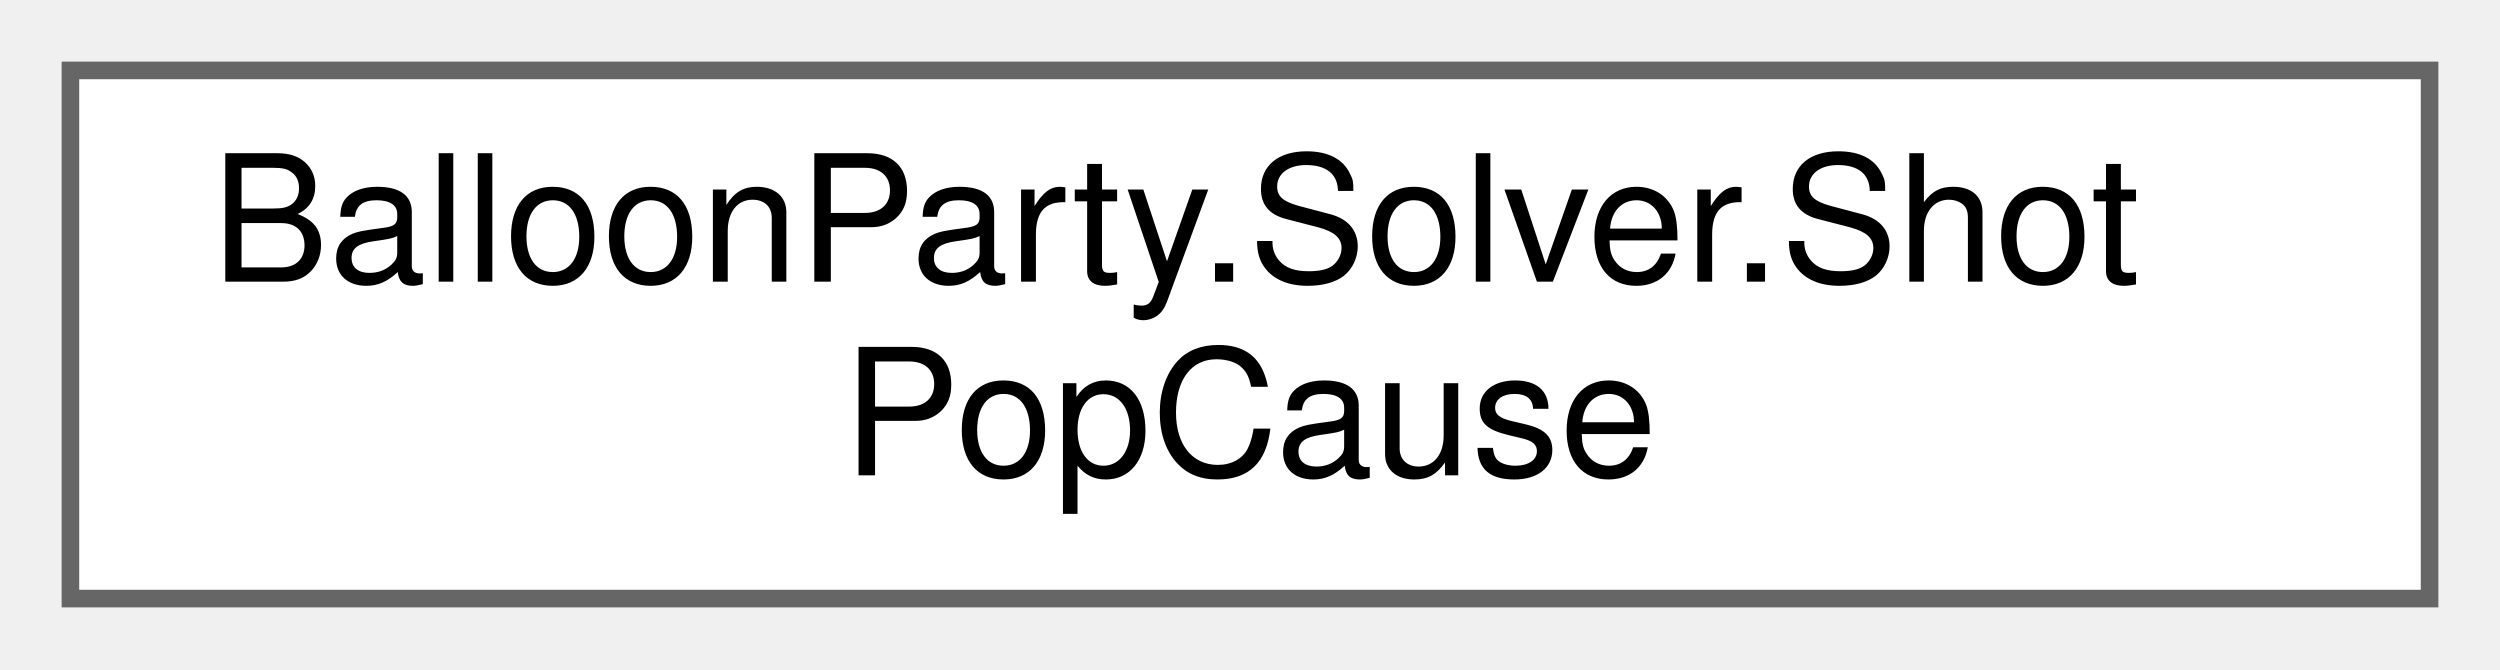
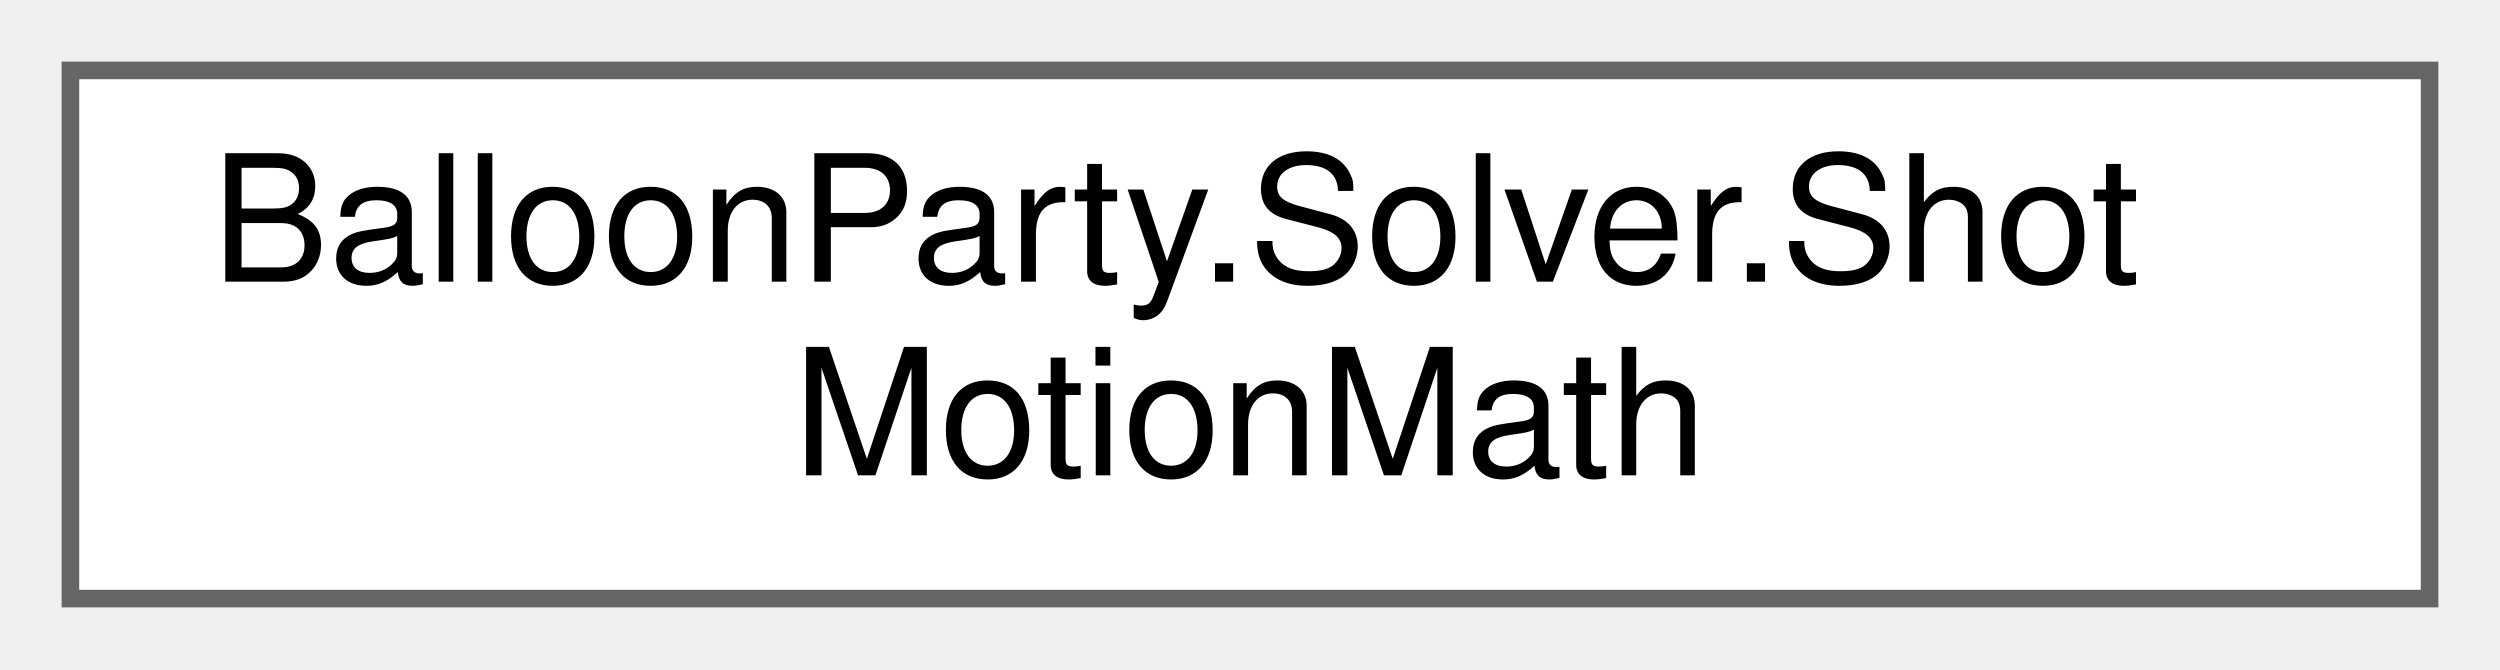
<svg xmlns="http://www.w3.org/2000/svg" xmlns:xlink="http://www.w3.org/1999/xlink" width="142pt" height="38pt" viewBox="0.00 0.00 142.00 38.00">
  <g id="graph0" class="graph" transform="scale(1 1) rotate(0) translate(4 34)">
    <g id="Node000000" class="node">
      <g id="a_Node000000">
-         <a xlink:href="structBalloonParty_1_1Solver_1_1ShotPopCause.html" target="_top" xlink:title="One pop's scoring identity — replaces the ad-hoc bool seams ResolvePopScore used to read straight off...">
+         <a xlink:href="classBalloonParty_1_1Solver_1_1ShotMotionMath.html" target="_top" xlink:title="Pure math shared by the dynamic-board sim: the nudge envelope (mirrors BalloonMotionTicker....">
          <polygon fill="white" stroke="#666666" points="134,-30 0,-30 0,0 134,0 134,-30" />
          <text text-anchor="start" x="8" y="-18" font-family="Helvetica,sans-Serif" font-size="10.00">BalloonParty.Solver.Shot</text>
-           <text text-anchor="middle" x="67" y="-7" font-family="Helvetica,sans-Serif" font-size="10.00">PopCause</text>
+           <text text-anchor="middle" x="67" y="-7" font-family="Helvetica,sans-Serif" font-size="10.00">MotionMath</text>
        </a>
      </g>
    </g>
  </g>
</svg>
